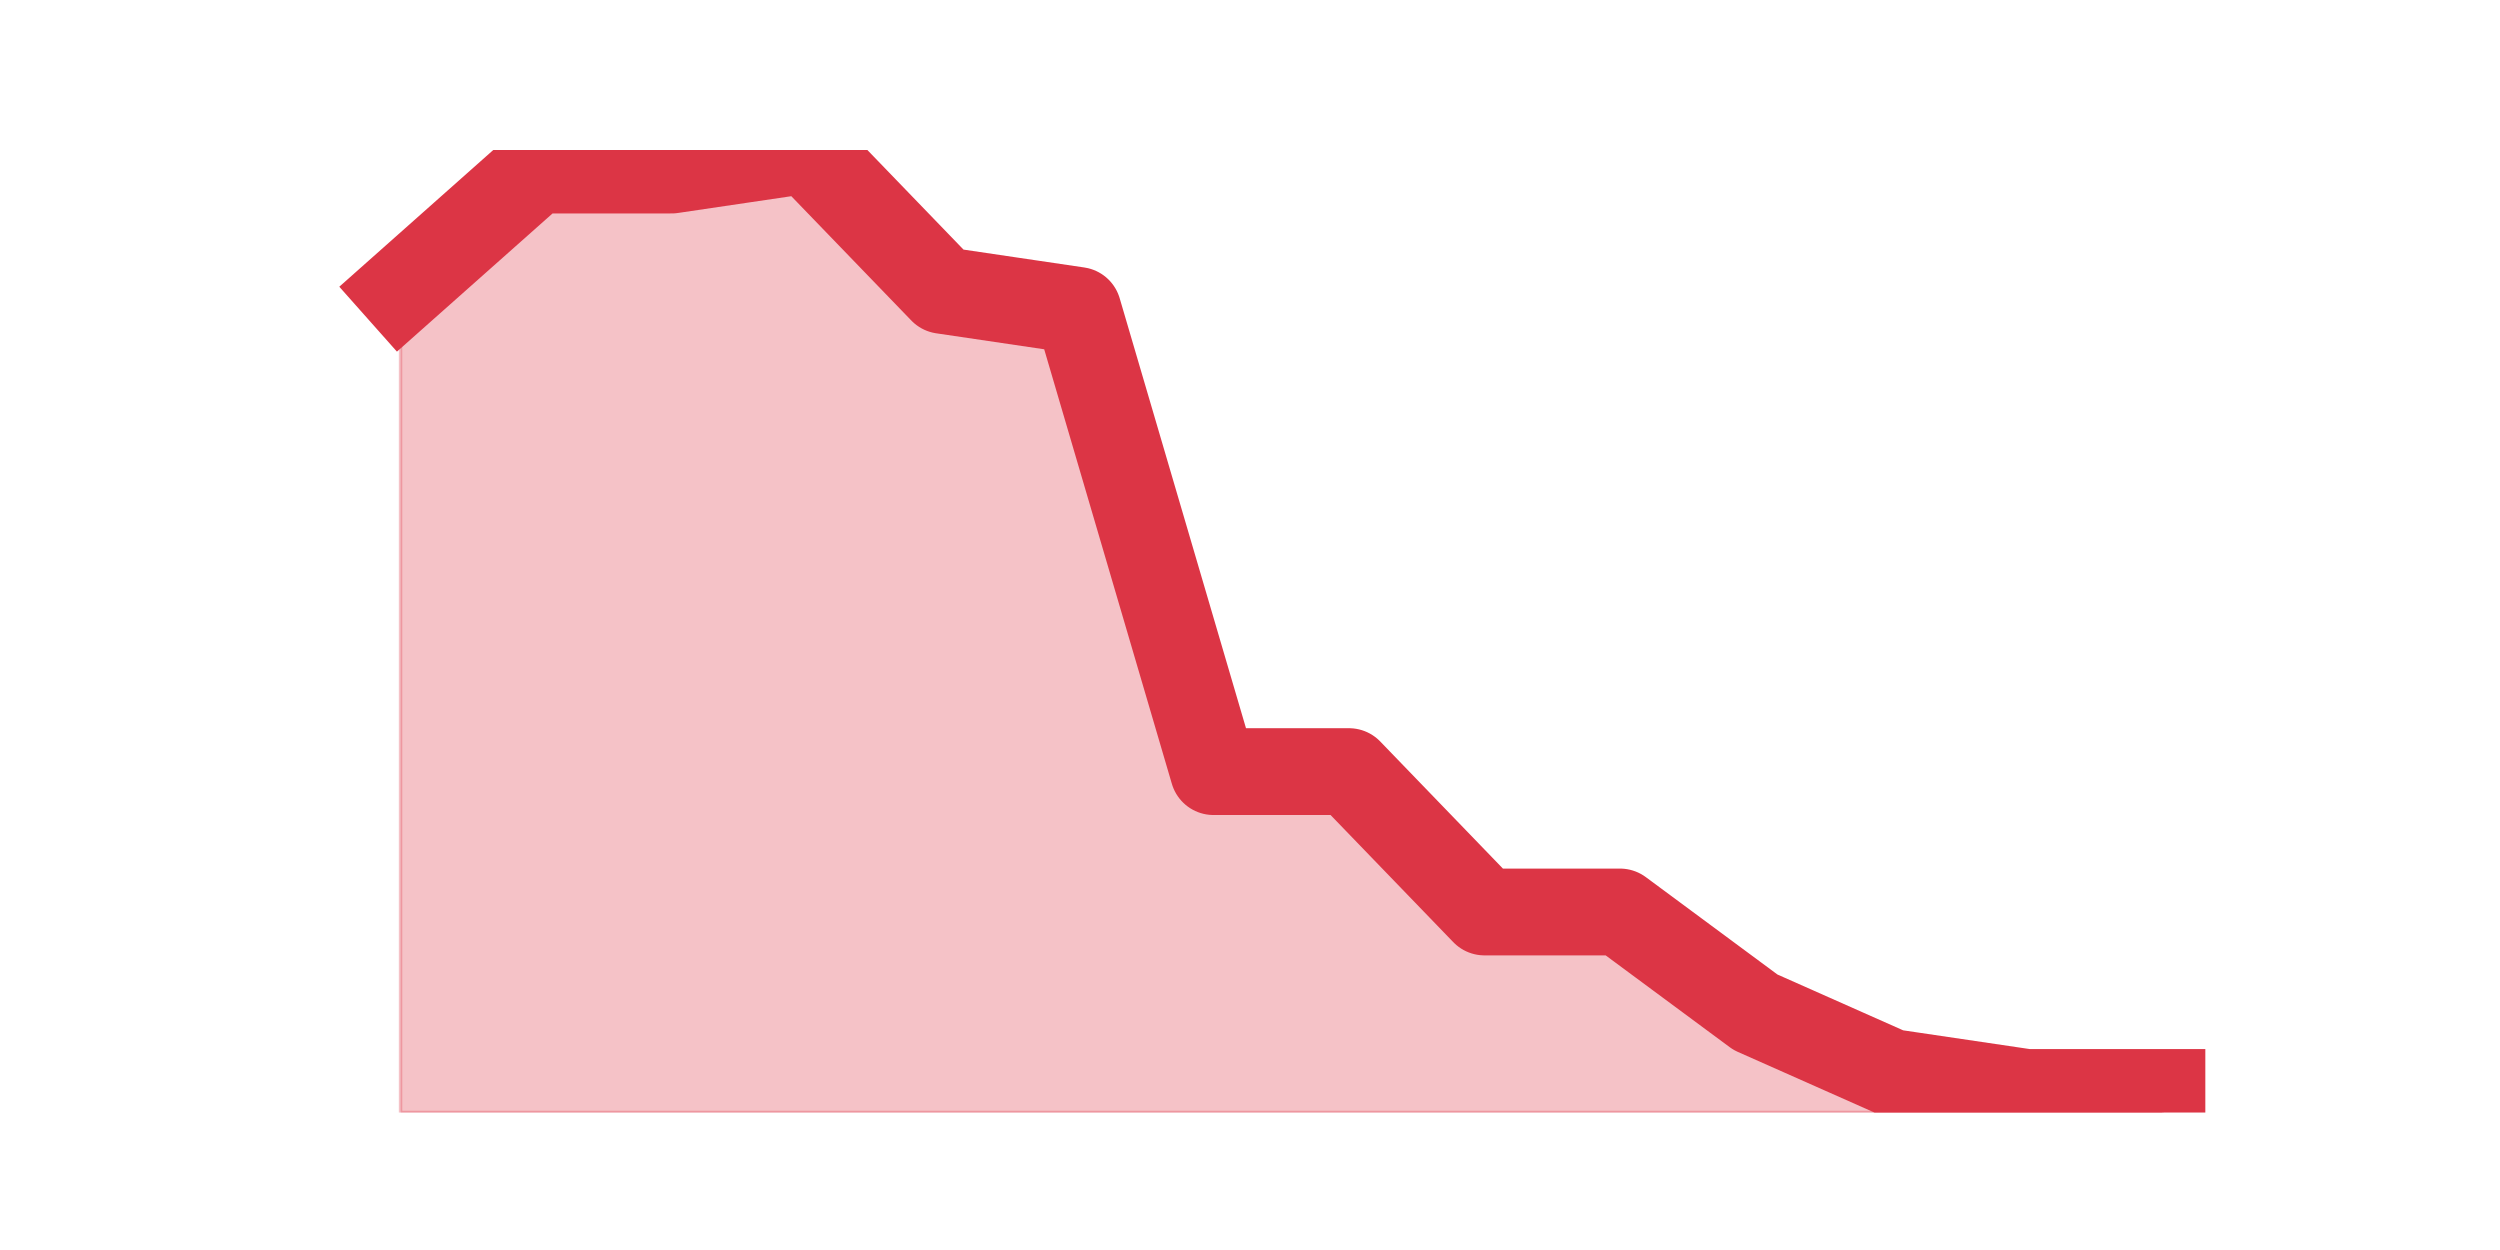
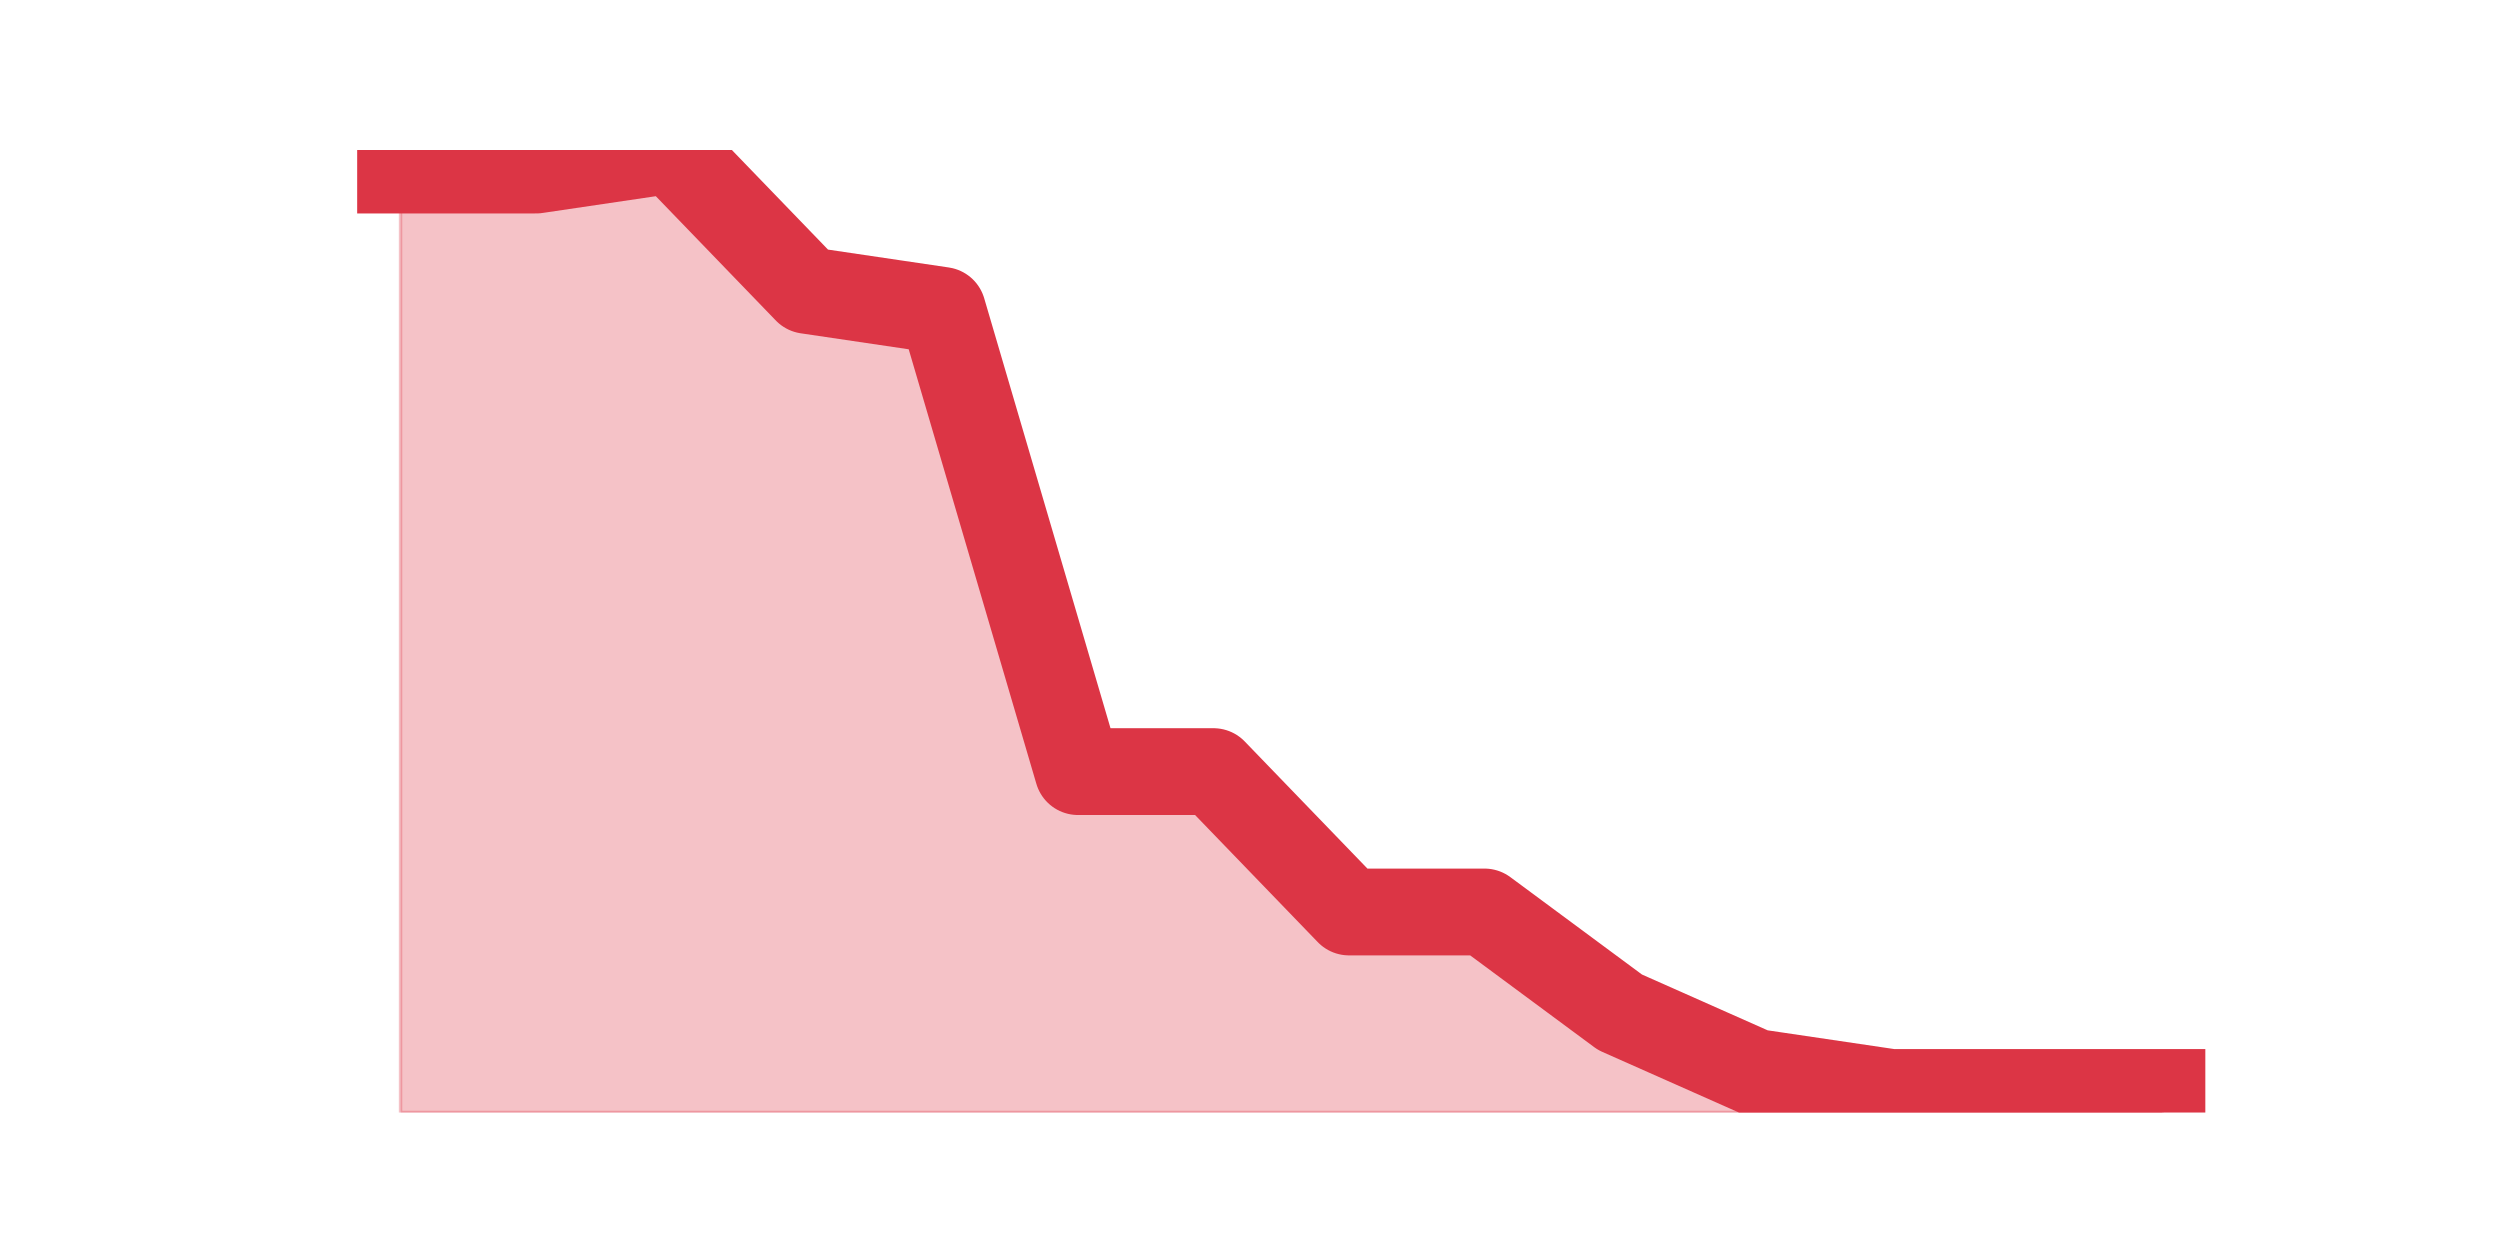
<svg xmlns="http://www.w3.org/2000/svg" xmlns:xlink="http://www.w3.org/1999/xlink" height="360pt" version="1.1" viewBox="0 0 720 360" width="720pt">
  <defs>
    <style type="text/css">*{stroke-linecap:butt;stroke-linejoin:round;}</style>
  </defs>
  <g id="figure_1">
    <g id="patch_1">
      <path d="M 0 360  L 720 360  L 720 0  L 0 0  z " style="fill:none;" />
    </g>
    <g id="axes_1">
      <g id="matplotlib.axis_1" />
      <g id="matplotlib.axis_2" />
      <g id="PolyCollection_1">
        <defs>
-           <path d="M 115.364 -276.375  L 115.364 -39.6  L 154.385 -39.6  L 193.406 -39.6  L 232.427 -39.6  L 271.448 -39.6  L 310.469 -39.6  L 349.49 -39.6  L 388.51 -39.6  L 427.531 -39.6  L 466.552 -39.6  L 505.573 -39.6  L 544.594 -39.6  L 583.615 -39.6  L 622.636 -39.6  L 622.636 -45.375  L 622.636 -45.375  L 583.615 -45.375  L 544.594 -51.15  L 505.573 -68.475  L 466.552 -97.35  L 427.531 -97.35  L 388.51 -137.775  L 349.49 -137.775  L 310.469 -270.6  L 271.448 -276.375  L 232.427 -316.8  L 193.406 -311.025  L 154.385 -311.025  L 115.364 -276.375  z " id="md87f57f9b2" style="stroke:#dc3545;stroke-opacity:0.3;" />
+           <path d="M 115.364 -311.025  L 115.364 -39.6  L 154.385 -39.6  L 193.406 -39.6  L 232.427 -39.6  L 271.448 -39.6  L 310.469 -39.6  L 349.49 -39.6  L 388.51 -39.6  L 427.531 -39.6  L 466.552 -39.6  L 505.573 -39.6  L 544.594 -39.6  L 583.615 -39.6  L 622.636 -39.6  L 622.636 -45.375  L 622.636 -45.375  L 583.615 -45.375  L 544.594 -45.375  L 505.573 -51.15  L 466.552 -68.475  L 427.531 -97.35  L 388.51 -97.35  L 349.49 -137.775  L 310.469 -137.775  L 271.448 -270.6  L 232.427 -276.375  L 193.406 -316.8  L 154.385 -311.025  L 115.364 -311.025  z " id="m0ed9d1b53f" style="stroke:#dc3545;stroke-opacity:0.3;" />
        </defs>
-         <g clip-path="url(#p2b1c3027ec)">
-           <use style="fill:#dc3545;fill-opacity:0.3;stroke:#dc3545;stroke-opacity:0.3;" x="0" xlink:href="#md87f57f9b2" y="360" />
+         <g clip-path="url(#p2aab06604b)">
+           <use style="fill:#dc3545;fill-opacity:0.3;stroke:#dc3545;stroke-opacity:0.3;" x="0" xlink:href="#m0ed9d1b53f" y="360" />
        </g>
      </g>
      <g id="line2d_1">
-         <path clip-path="url(#p2b1c3027ec)" d="M 115.364 83.625  L 154.385 48.975  L 193.406 48.975  L 232.427 43.2  L 271.448 83.625  L 310.469 89.4  L 349.49 222.225  L 388.51 222.225  L 427.531 262.65  L 466.552 262.65  L 505.573 291.525  L 544.594 308.85  L 583.615 314.625  L 622.636 314.625  " style="fill:none;stroke:#dc3545;stroke-linecap:square;stroke-width:25;" />
+         <path clip-path="url(#p2aab06604b)" d="M 115.364 48.975  L 154.385 48.975  L 193.406 43.2  L 232.427 83.625  L 271.448 89.4  L 310.469 222.225  L 349.49 222.225  L 388.51 262.65  L 427.531 262.65  L 466.552 291.525  L 505.573 308.85  L 544.594 314.625  L 583.615 314.625  L 622.636 314.625  " style="fill:none;stroke:#dc3545;stroke-linecap:square;stroke-width:25;" />
      </g>
    </g>
  </g>
  <defs>
-     <clipPath id="p2b1c3027ec">
+     <clipPath id="p2aab06604b">
      <rect height="277.2" width="558" x="90" y="43.2" />
    </clipPath>
  </defs>
</svg>
